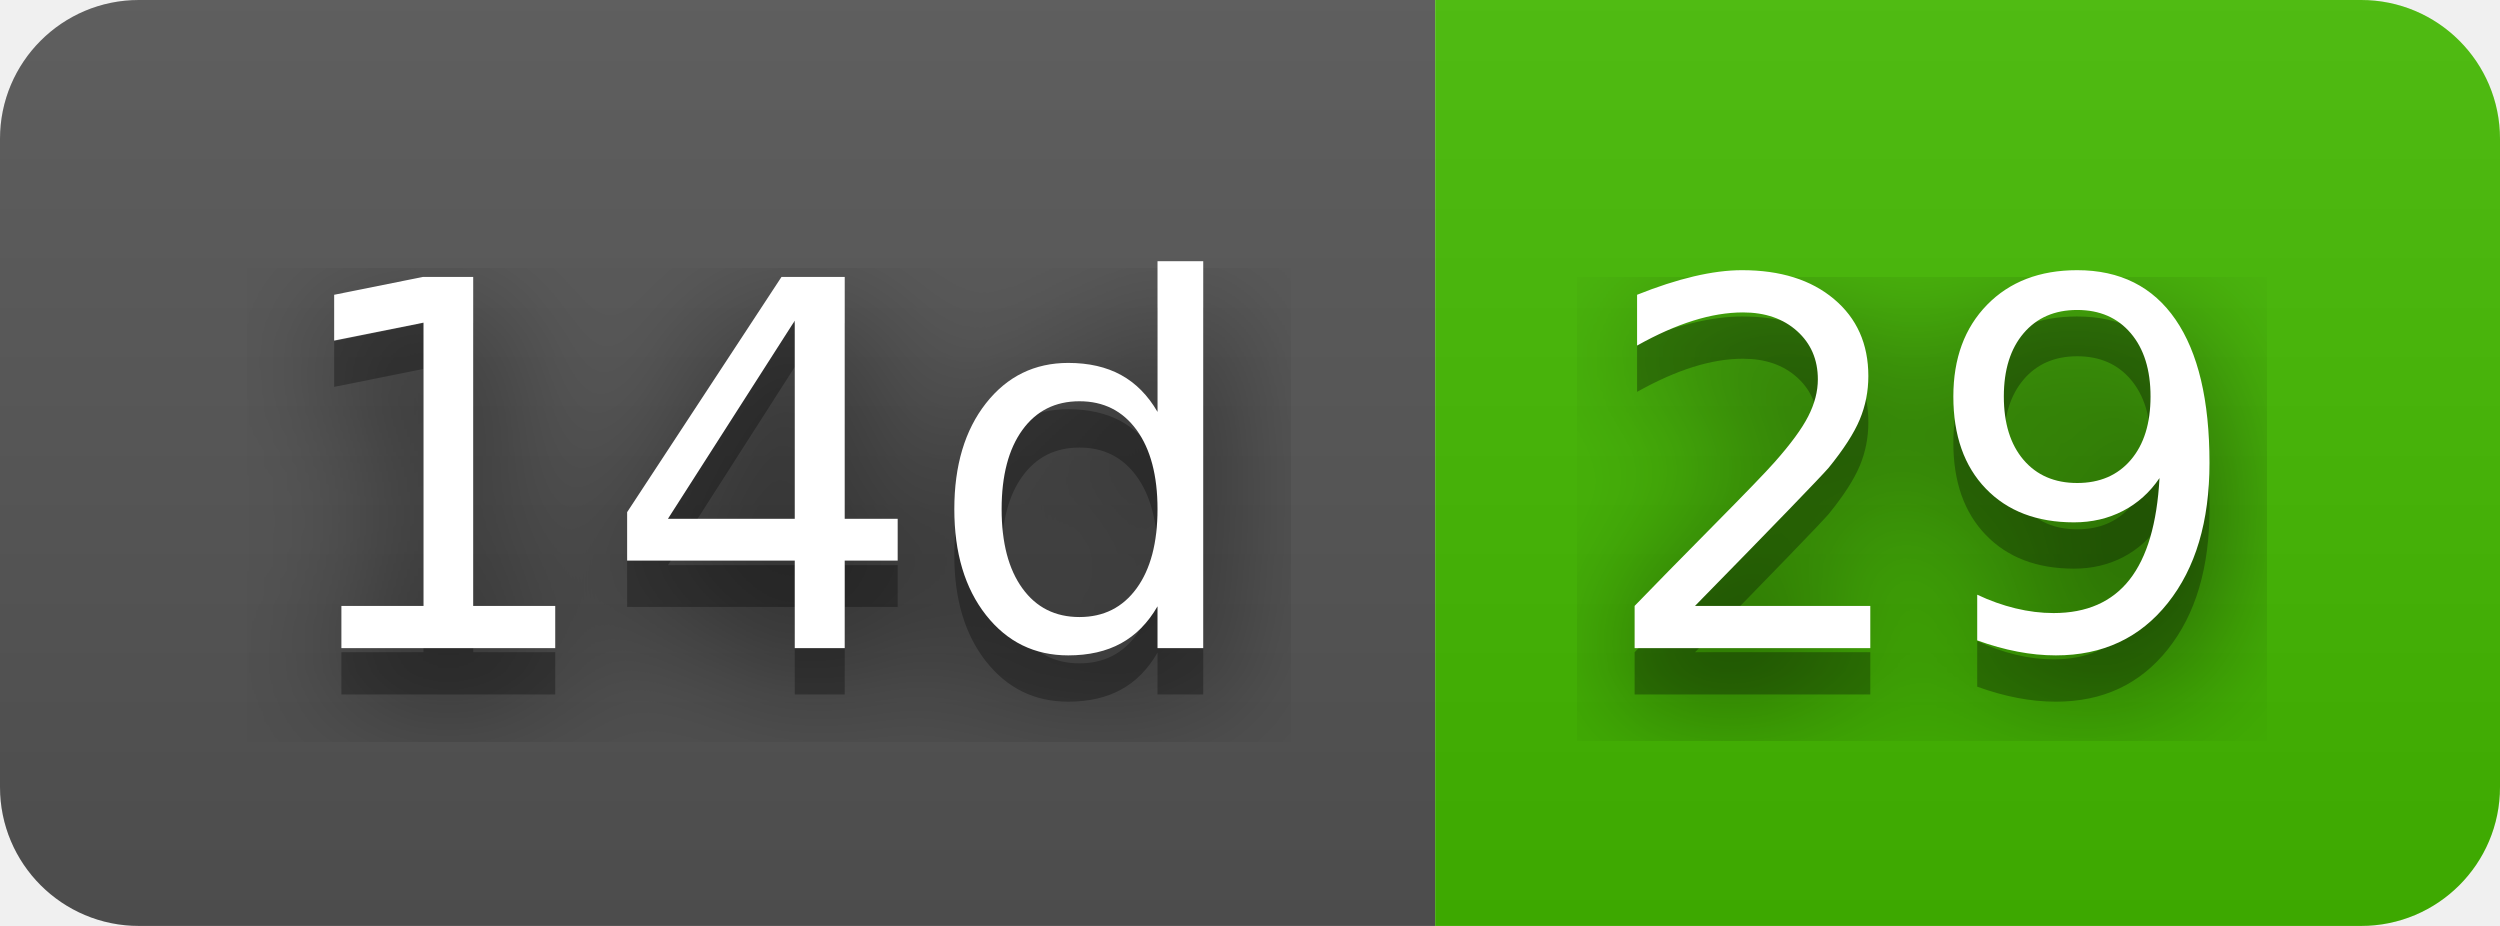
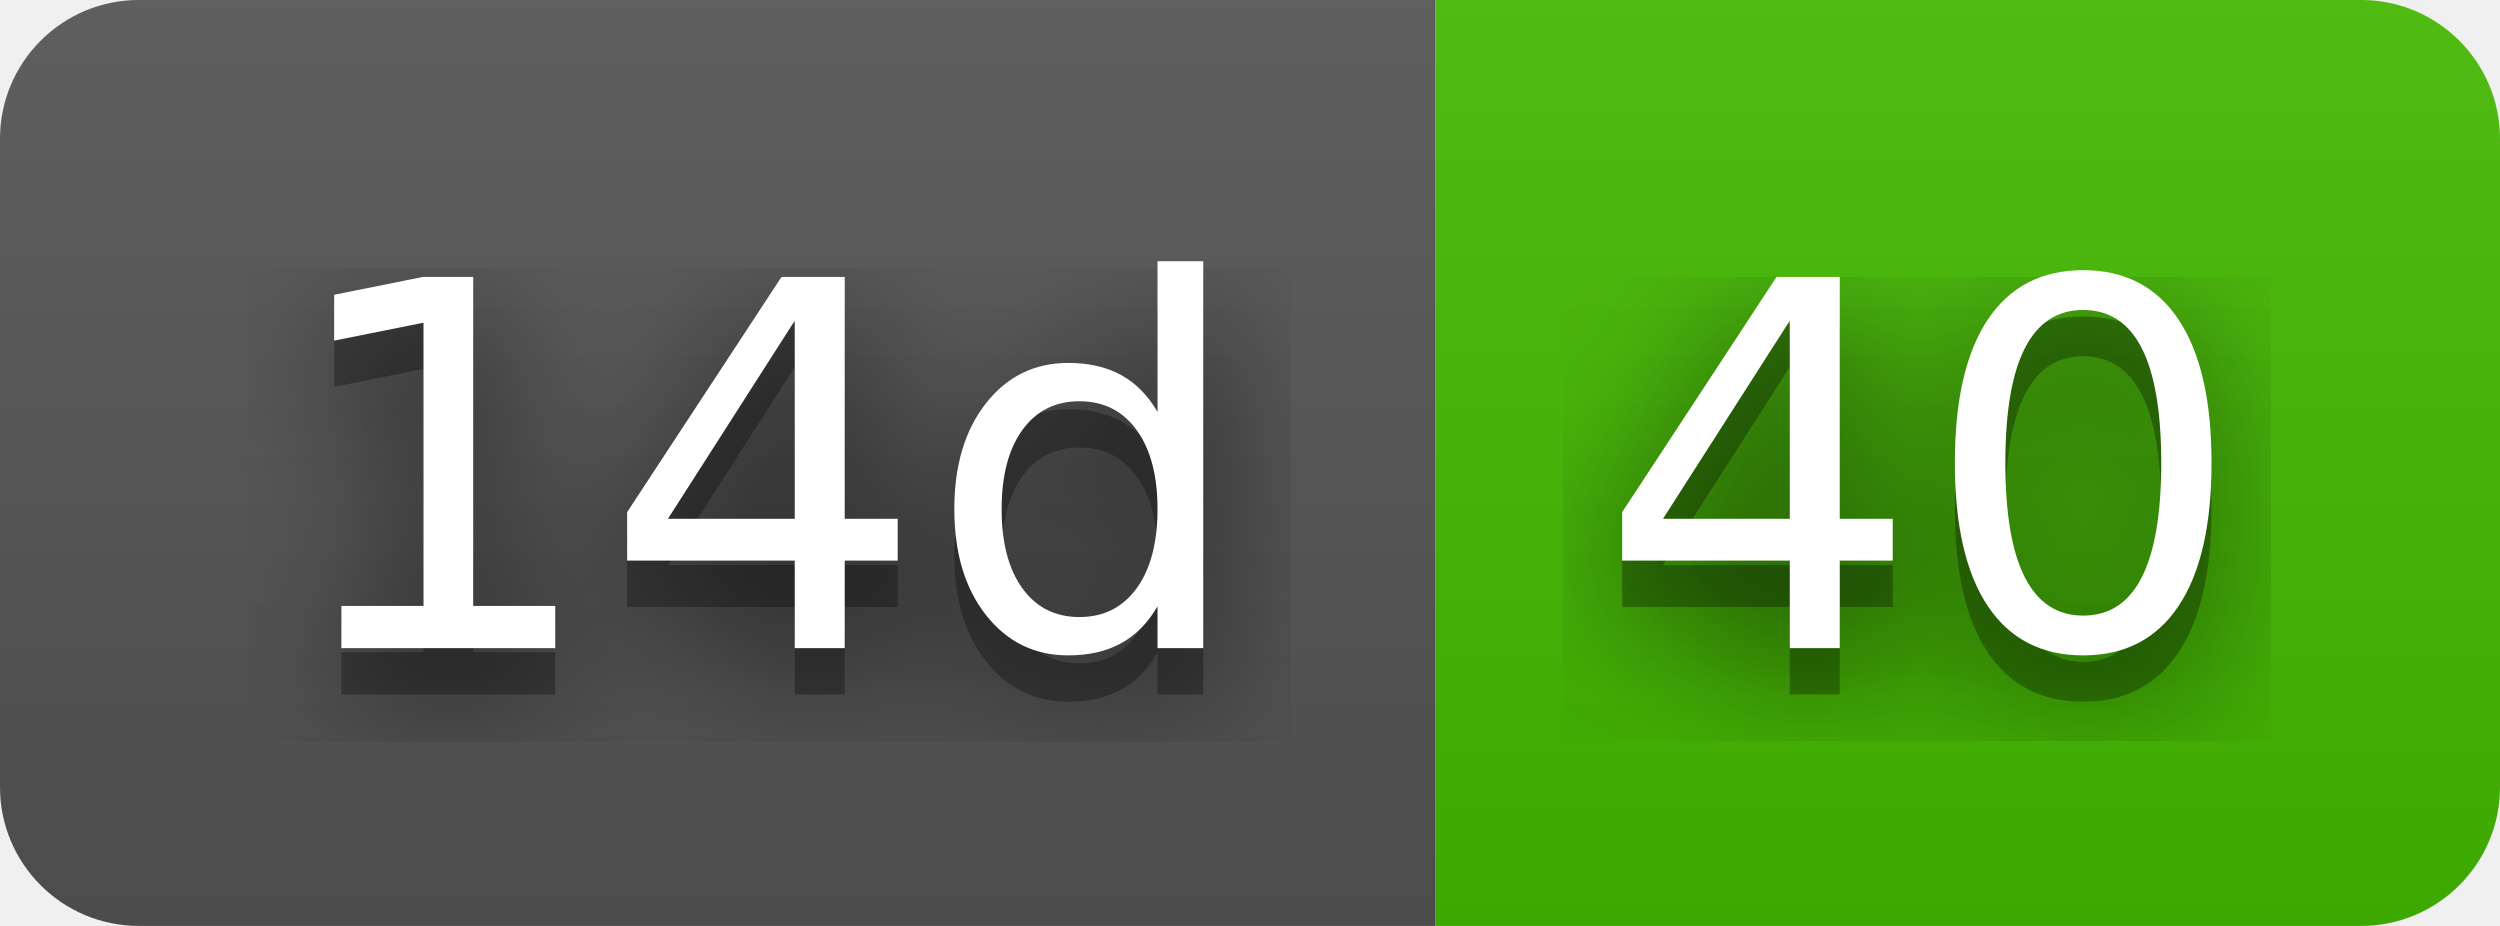
- <svg xmlns="http://www.w3.org/2000/svg" width="54" height="20" role="img" aria-label="14d: 29">
+ <svg xmlns="http://www.w3.org/2000/svg" width="54" height="20" role="img" aria-label="14d: 40">
  <filter id="blur">
    <feGaussianBlur stdDeviation="16" />
  </filter>
  <linearGradient id="s" x2="0" y2="100%">
    <stop offset="0" stop-color="#bbb" stop-opacity=".1" />
    <stop offset="1" stop-opacity=".1" />
  </linearGradient>
  <clipPath id="r">
    <rect width="54" height="20" rx="3" />
  </clipPath>
  <g clip-path="url(#r)">
    <rect width="31" height="20" fill="#555" />
    <rect x="31" width="23" height="20" fill="#4b0" />
    <rect width="54" height="20" fill="url(#s)" />
  </g>
  <g fill="#fff" text-anchor="middle" font-family="Verdana,Geneva,DejaVu Sans,sans-serif" text-rendering="geometricPrecision" font-size="110">
    <g transform="scale(.1)">
      <g aria-hidden="true" fill="#010101">
        <text x="165" y="150" fill-opacity=".8" filter="url(#blur)" textLength="210">14d</text>
        <text x="165" y="150" fill-opacity=".3" textLength="210">14d</text>
      </g>
      <text x="165" y="140" textLength="210">14d</text>
    </g>
    <g transform="scale(.1)">
      <g aria-hidden="true" fill="#010101">
-         <text x="415" y="150" fill-opacity=".8" filter="url(#blur)" textLength="130">29</text>
-         <text x="415" y="150" fill-opacity=".3" textLength="130">29</text>
+         <text x="415" y="150" fill-opacity=".8" filter="url(#blur)" textLength="130">40</text>
+         <text x="415" y="150" fill-opacity=".3" textLength="130">40</text>
      </g>
-       <text x="415" y="140" textLength="130">29</text>
+       <text x="415" y="140" textLength="130">40</text>
    </g>
  </g>
</svg>
